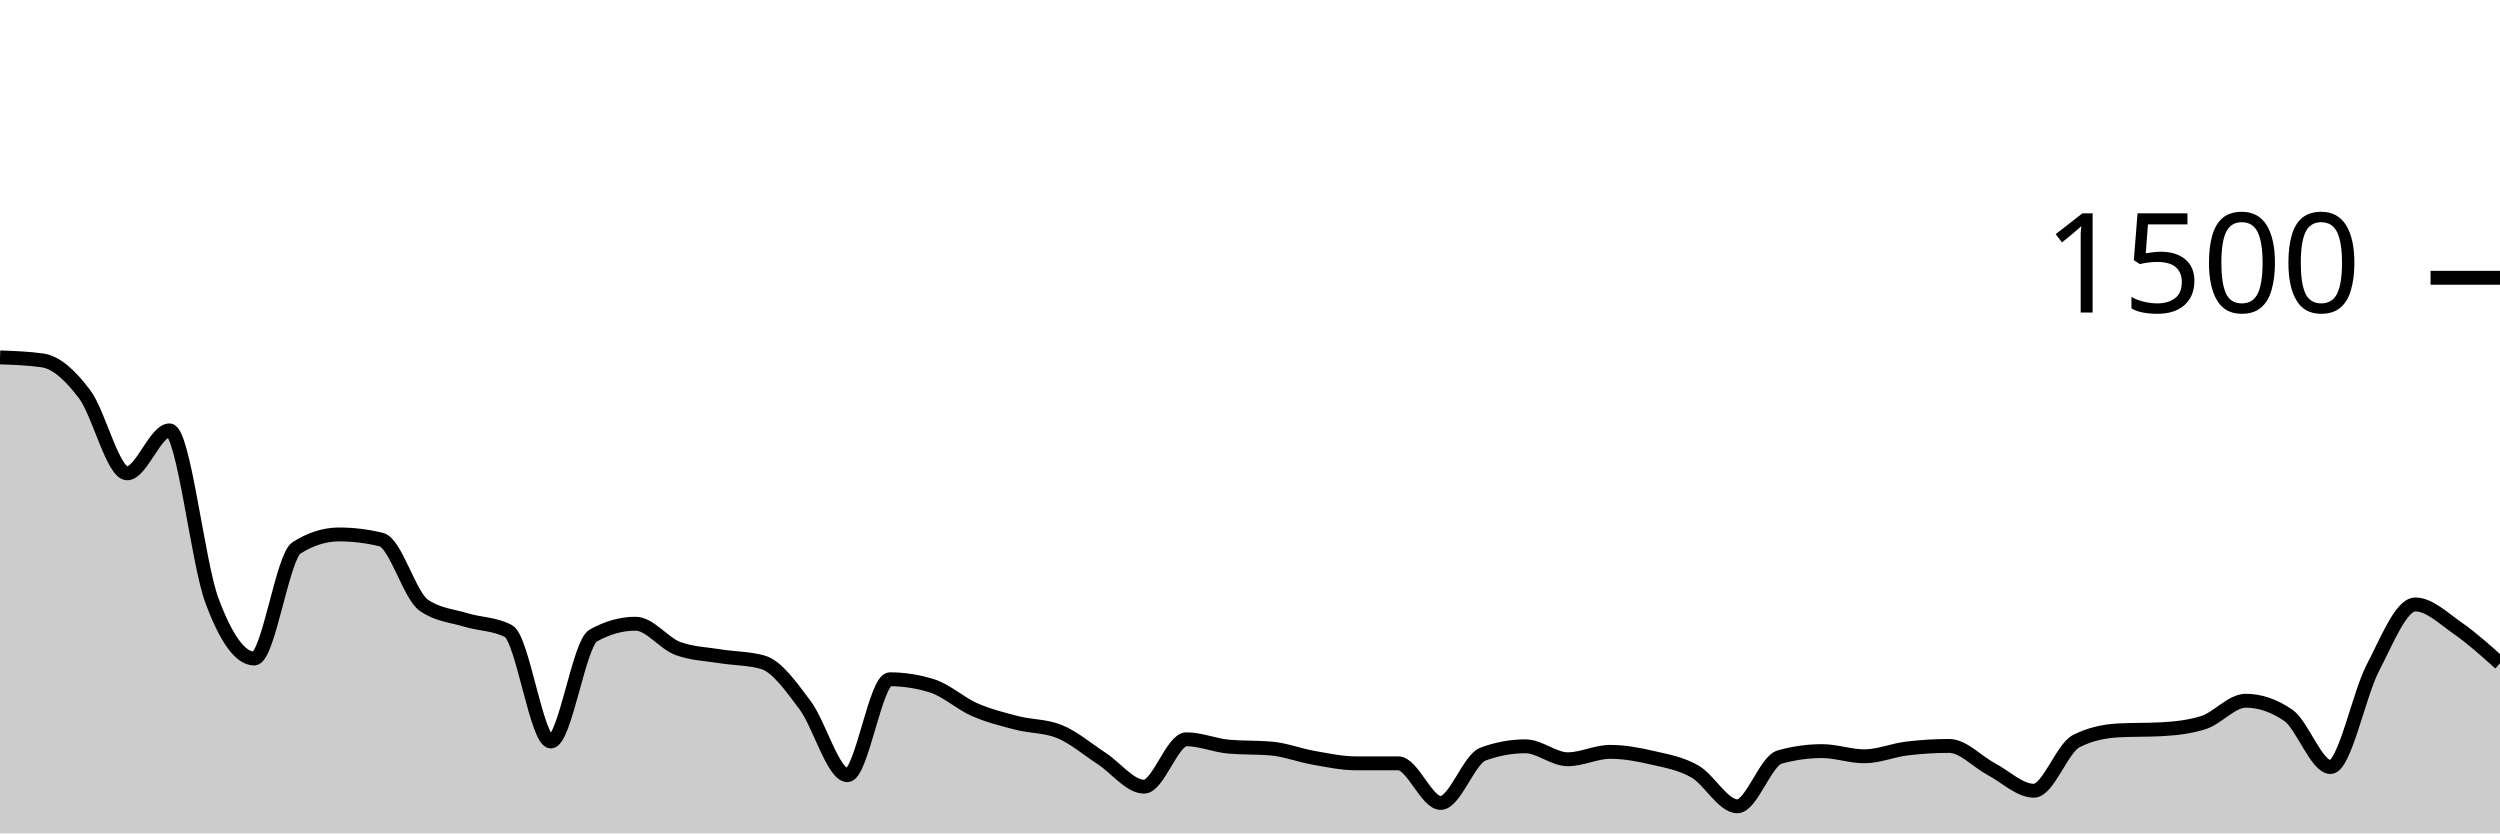
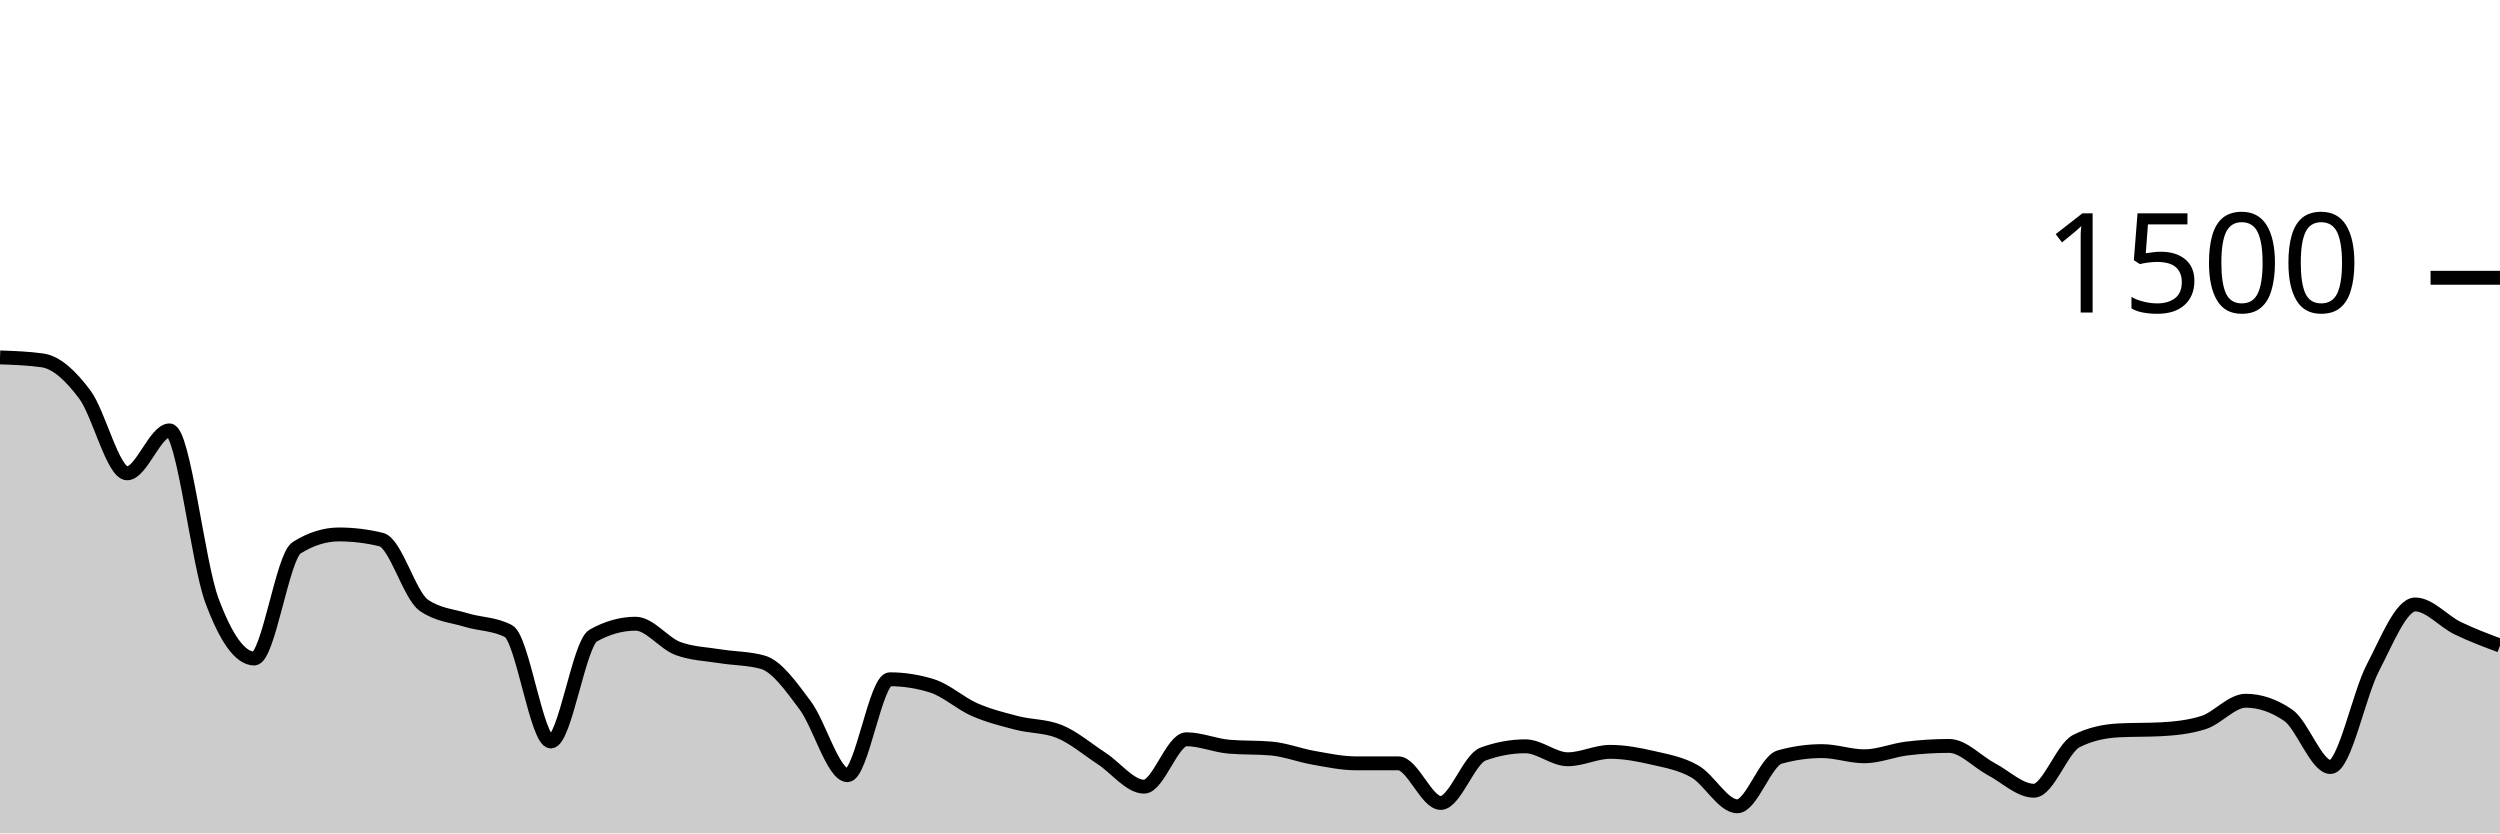
<svg xmlns="http://www.w3.org/2000/svg" viewBox="0 0 180 60">
  <g transform="translate(0,20)">
-     <path class="area" fill="rgba(0, 0, 0, 0.2)" d="M0,5.733C1.017,5.769,2.034,5.804,3.051,5.947C4.068,6.089,5.085,7.044,6.102,8.4C7.119,9.756,8.136,14.08,9.153,14.08C10.169,14.08,11.186,10.987,12.203,10.987C13.22,10.987,14.237,20.489,15.254,23.227C16.271,25.964,17.288,27.413,18.305,27.413C19.322,27.413,20.339,20.08,21.356,19.44C22.373,18.8,23.39,18.48,24.407,18.48C25.424,18.48,26.441,18.604,27.458,18.853C28.475,19.102,29.492,22.862,30.508,23.573C31.525,24.284,32.542,24.329,33.559,24.64C34.576,24.951,35.593,24.907,36.61,25.44C37.627,25.973,38.644,33.387,39.661,33.387C40.678,33.387,41.695,26.329,42.712,25.76C43.729,25.191,44.746,24.907,45.763,24.907C46.78,24.907,47.797,26.32,48.814,26.693C49.831,27.067,50.847,27.089,51.864,27.253C52.881,27.418,53.898,27.396,54.915,27.68C55.932,27.964,56.949,29.418,57.966,30.773C58.983,32.129,60,35.813,61.017,35.813C62.034,35.813,63.051,28.907,64.068,28.907C65.085,28.907,66.102,29.067,67.119,29.387C68.136,29.707,69.153,30.649,70.169,31.093C71.186,31.538,72.203,31.791,73.22,32.053C74.237,32.316,75.254,32.258,76.271,32.667C77.288,33.076,78.305,33.951,79.322,34.613C80.339,35.276,81.356,36.64,82.373,36.64C83.39,36.64,84.407,33.227,85.424,33.227C86.441,33.227,87.458,33.671,88.475,33.76C89.492,33.849,90.508,33.804,91.525,33.893C92.542,33.982,93.559,34.382,94.576,34.56C95.593,34.738,96.61,34.96,97.627,34.96C98.644,34.96,99.661,34.96,100.678,34.96C101.695,34.96,102.712,37.813,103.729,37.813C104.746,37.813,105.763,34.667,106.78,34.293C107.797,33.92,108.814,33.733,109.831,33.733C110.847,33.733,111.864,34.667,112.881,34.667C113.898,34.667,114.915,34.133,115.932,34.133C116.949,34.133,117.966,34.324,118.983,34.56C120,34.796,121.017,34.964,122.034,35.547C123.051,36.129,124.068,38.053,125.085,38.053C126.102,38.053,127.119,34.791,128.136,34.507C129.153,34.222,130.169,34.08,131.186,34.08C132.203,34.08,133.22,34.453,134.237,34.453C135.254,34.453,136.271,34.018,137.288,33.893C138.305,33.769,139.322,33.707,140.339,33.707C141.356,33.707,142.373,34.849,143.39,35.387C144.407,35.924,145.424,36.933,146.441,36.933C147.458,36.933,148.475,33.876,149.492,33.36C150.508,32.844,151.525,32.64,152.542,32.587C153.559,32.533,154.576,32.56,155.593,32.507C156.61,32.453,157.627,32.347,158.644,32.027C159.661,31.707,160.678,30.453,161.695,30.453C162.712,30.453,163.729,30.8,164.746,31.493C165.763,32.187,166.78,35.227,167.797,35.227C168.814,35.227,169.831,30.031,170.847,28.08C171.864,26.129,172.881,23.52,173.898,23.52C174.915,23.52,175.932,24.52,176.949,25.227C177.966,25.933,178.983,26.847,180,27.76L180,40C178.983,40,177.966,40,176.949,40C175.932,40,174.915,40,173.898,40C172.881,40,171.864,40,170.847,40C169.831,40,168.814,40,167.797,40C166.78,40,165.763,40,164.746,40C163.729,40,162.712,40,161.695,40C160.678,40,159.661,40,158.644,40C157.627,40,156.61,40,155.593,40C154.576,40,153.559,40,152.542,40C151.525,40,150.508,40,149.492,40C148.475,40,147.458,40,146.441,40C145.424,40,144.407,40,143.39,40C142.373,40,141.356,40,140.339,40C139.322,40,138.305,40,137.288,40C136.271,40,135.254,40,134.237,40C133.22,40,132.203,40,131.186,40C130.169,40,129.153,40,128.136,40C127.119,40,126.102,40,125.085,40C124.068,40,123.051,40,122.034,40C121.017,40,120,40,118.983,40C117.966,40,116.949,40,115.932,40C114.915,40,113.898,40,112.881,40C111.864,40,110.847,40,109.831,40C108.814,40,107.797,40,106.78,40C105.763,40,104.746,40,103.729,40C102.712,40,101.695,40,100.678,40C99.661,40,98.644,40,97.627,40C96.61,40,95.593,40,94.576,40C93.559,40,92.542,40,91.525,40C90.508,40,89.492,40,88.475,40C87.458,40,86.441,40,85.424,40C84.407,40,83.39,40,82.373,40C81.356,40,80.339,40,79.322,40C78.305,40,77.288,40,76.271,40C75.254,40,74.237,40,73.22,40C72.203,40,71.186,40,70.169,40C69.153,40,68.136,40,67.119,40C66.102,40,65.085,40,64.068,40C63.051,40,62.034,40,61.017,40C60,40,58.983,40,57.966,40C56.949,40,55.932,40,54.915,40C53.898,40,52.881,40,51.864,40C50.847,40,49.831,40,48.814,40C47.797,40,46.78,40,45.763,40C44.746,40,43.729,40,42.712,40C41.695,40,40.678,40,39.661,40C38.644,40,37.627,40,36.61,40C35.593,40,34.576,40,33.559,40C32.542,40,31.525,40,30.508,40C29.492,40,28.475,40,27.458,40C26.441,40,25.424,40,24.407,40C23.39,40,22.373,40,21.356,40C20.339,40,19.322,40,18.305,40C17.288,40,16.271,40,15.254,40C14.237,40,13.22,40,12.203,40C11.186,40,10.169,40,9.153,40C8.136,40,7.119,40,6.102,40C5.085,40,4.068,40,3.051,40C2.034,40,1.017,40,0,40Z" />
-     <path class="line" stroke="black" fill="none" d="M0,5.733C1.017,5.769,2.034,5.804,3.051,5.947C4.068,6.089,5.085,7.044,6.102,8.4C7.119,9.756,8.136,14.08,9.153,14.08C10.169,14.08,11.186,10.987,12.203,10.987C13.22,10.987,14.237,20.489,15.254,23.227C16.271,25.964,17.288,27.413,18.305,27.413C19.322,27.413,20.339,20.08,21.356,19.44C22.373,18.8,23.39,18.48,24.407,18.48C25.424,18.48,26.441,18.604,27.458,18.853C28.475,19.102,29.492,22.862,30.508,23.573C31.525,24.284,32.542,24.329,33.559,24.64C34.576,24.951,35.593,24.907,36.61,25.44C37.627,25.973,38.644,33.387,39.661,33.387C40.678,33.387,41.695,26.329,42.712,25.76C43.729,25.191,44.746,24.907,45.763,24.907C46.78,24.907,47.797,26.32,48.814,26.693C49.831,27.067,50.847,27.089,51.864,27.253C52.881,27.418,53.898,27.396,54.915,27.68C55.932,27.964,56.949,29.418,57.966,30.773C58.983,32.129,60,35.813,61.017,35.813C62.034,35.813,63.051,28.907,64.068,28.907C65.085,28.907,66.102,29.067,67.119,29.387C68.136,29.707,69.153,30.649,70.169,31.093C71.186,31.538,72.203,31.791,73.22,32.053C74.237,32.316,75.254,32.258,76.271,32.667C77.288,33.076,78.305,33.951,79.322,34.613C80.339,35.276,81.356,36.64,82.373,36.64C83.39,36.64,84.407,33.227,85.424,33.227C86.441,33.227,87.458,33.671,88.475,33.76C89.492,33.849,90.508,33.804,91.525,33.893C92.542,33.982,93.559,34.382,94.576,34.56C95.593,34.738,96.61,34.96,97.627,34.96C98.644,34.96,99.661,34.96,100.678,34.96C101.695,34.96,102.712,37.813,103.729,37.813C104.746,37.813,105.763,34.667,106.78,34.293C107.797,33.92,108.814,33.733,109.831,33.733C110.847,33.733,111.864,34.667,112.881,34.667C113.898,34.667,114.915,34.133,115.932,34.133C116.949,34.133,117.966,34.324,118.983,34.56C120,34.796,121.017,34.964,122.034,35.547C123.051,36.129,124.068,38.053,125.085,38.053C126.102,38.053,127.119,34.791,128.136,34.507C129.153,34.222,130.169,34.08,131.186,34.08C132.203,34.08,133.22,34.453,134.237,34.453C135.254,34.453,136.271,34.018,137.288,33.893C138.305,33.769,139.322,33.707,140.339,33.707C141.356,33.707,142.373,34.849,143.39,35.387C144.407,35.924,145.424,36.933,146.441,36.933C147.458,36.933,148.475,33.876,149.492,33.36C150.508,32.844,151.525,32.64,152.542,32.587C153.559,32.533,154.576,32.56,155.593,32.507C156.61,32.453,157.627,32.347,158.644,32.027C159.661,31.707,160.678,30.453,161.695,30.453C162.712,30.453,163.729,30.8,164.746,31.493C165.763,32.187,166.78,35.227,167.797,35.227C168.814,35.227,169.831,30.031,170.847,28.08C171.864,26.129,172.881,23.52,173.898,23.52C174.915,23.52,175.932,24.52,176.949,25.227C177.966,25.933,178.983,26.847,180,27.76" />
+     <path class="area" fill="rgba(0, 0, 0, 0.2)" d="M0,5.733C1.017,5.769,2.034,5.804,3.051,5.947C4.068,6.089,5.085,7.044,6.102,8.4C7.119,9.756,8.136,14.08,9.153,14.08C10.169,14.08,11.186,10.987,12.203,10.987C13.22,10.987,14.237,20.489,15.254,23.227C16.271,25.964,17.288,27.413,18.305,27.413C19.322,27.413,20.339,20.08,21.356,19.44C22.373,18.8,23.39,18.48,24.407,18.48C25.424,18.48,26.441,18.604,27.458,18.853C28.475,19.102,29.492,22.862,30.508,23.573C31.525,24.284,32.542,24.329,33.559,24.64C34.576,24.951,35.593,24.907,36.61,25.44C37.627,25.973,38.644,33.387,39.661,33.387C40.678,33.387,41.695,26.329,42.712,25.76C43.729,25.191,44.746,24.907,45.763,24.907C46.78,24.907,47.797,26.32,48.814,26.693C49.831,27.067,50.847,27.089,51.864,27.253C52.881,27.418,53.898,27.396,54.915,27.68C55.932,27.964,56.949,29.418,57.966,30.773C58.983,32.129,60,35.813,61.017,35.813C62.034,35.813,63.051,28.907,64.068,28.907C65.085,28.907,66.102,29.067,67.119,29.387C68.136,29.707,69.153,30.649,70.169,31.093C71.186,31.538,72.203,31.791,73.22,32.053C74.237,32.316,75.254,32.258,76.271,32.667C77.288,33.076,78.305,33.951,79.322,34.613C80.339,35.276,81.356,36.64,82.373,36.64C83.39,36.64,84.407,33.227,85.424,33.227C86.441,33.227,87.458,33.671,88.475,33.76C89.492,33.849,90.508,33.804,91.525,33.893C92.542,33.982,93.559,34.382,94.576,34.56C95.593,34.738,96.61,34.96,97.627,34.96C98.644,34.96,99.661,34.96,100.678,34.96C101.695,34.96,102.712,37.813,103.729,37.813C104.746,37.813,105.763,34.667,106.78,34.293C107.797,33.92,108.814,33.733,109.831,33.733C110.847,33.733,111.864,34.667,112.881,34.667C113.898,34.667,114.915,34.133,115.932,34.133C116.949,34.133,117.966,34.324,118.983,34.56C120,34.796,121.017,34.964,122.034,35.547C123.051,36.129,124.068,38.053,125.085,38.053C126.102,38.053,127.119,34.791,128.136,34.507C129.153,34.222,130.169,34.08,131.186,34.08C132.203,34.08,133.22,34.453,134.237,34.453C135.254,34.453,136.271,34.018,137.288,33.893C138.305,33.769,139.322,33.707,140.339,33.707C141.356,33.707,142.373,34.849,143.39,35.387C144.407,35.924,145.424,36.933,146.441,36.933C147.458,36.933,148.475,33.876,149.492,33.36C150.508,32.844,151.525,32.64,152.542,32.587C153.559,32.533,154.576,32.56,155.593,32.507C156.61,32.453,157.627,32.347,158.644,32.027C159.661,31.707,160.678,30.453,161.695,30.453C162.712,30.453,163.729,30.8,164.746,31.493C165.763,32.187,166.78,35.227,167.797,35.227C168.814,35.227,169.831,30.031,170.847,28.08C171.864,26.129,172.881,23.52,173.898,23.52C174.915,23.52,175.932,24.733,176.949,25.227C177.966,25.72,178.983,26.1,180,26.48L180,40C178.983,40,177.966,40,176.949,40C175.932,40,174.915,40,173.898,40C172.881,40,171.864,40,170.847,40C169.831,40,168.814,40,167.797,40C166.78,40,165.763,40,164.746,40C163.729,40,162.712,40,161.695,40C160.678,40,159.661,40,158.644,40C157.627,40,156.61,40,155.593,40C154.576,40,153.559,40,152.542,40C151.525,40,150.508,40,149.492,40C148.475,40,147.458,40,146.441,40C145.424,40,144.407,40,143.39,40C142.373,40,141.356,40,140.339,40C139.322,40,138.305,40,137.288,40C136.271,40,135.254,40,134.237,40C133.22,40,132.203,40,131.186,40C130.169,40,129.153,40,128.136,40C127.119,40,126.102,40,125.085,40C124.068,40,123.051,40,122.034,40C121.017,40,120,40,118.983,40C117.966,40,116.949,40,115.932,40C114.915,40,113.898,40,112.881,40C111.864,40,110.847,40,109.831,40C108.814,40,107.797,40,106.78,40C105.763,40,104.746,40,103.729,40C102.712,40,101.695,40,100.678,40C99.661,40,98.644,40,97.627,40C96.61,40,95.593,40,94.576,40C93.559,40,92.542,40,91.525,40C90.508,40,89.492,40,88.475,40C87.458,40,86.441,40,85.424,40C84.407,40,83.39,40,82.373,40C81.356,40,80.339,40,79.322,40C78.305,40,77.288,40,76.271,40C75.254,40,74.237,40,73.22,40C72.203,40,71.186,40,70.169,40C69.153,40,68.136,40,67.119,40C66.102,40,65.085,40,64.068,40C63.051,40,62.034,40,61.017,40C60,40,58.983,40,57.966,40C56.949,40,55.932,40,54.915,40C53.898,40,52.881,40,51.864,40C50.847,40,49.831,40,48.814,40C47.797,40,46.78,40,45.763,40C44.746,40,43.729,40,42.712,40C41.695,40,40.678,40,39.661,40C38.644,40,37.627,40,36.61,40C35.593,40,34.576,40,33.559,40C32.542,40,31.525,40,30.508,40C29.492,40,28.475,40,27.458,40C26.441,40,25.424,40,24.407,40C23.39,40,22.373,40,21.356,40C20.339,40,19.322,40,18.305,40C17.288,40,16.271,40,15.254,40C14.237,40,13.22,40,12.203,40C11.186,40,10.169,40,9.153,40C8.136,40,7.119,40,6.102,40C5.085,40,4.068,40,3.051,40C2.034,40,1.017,40,0,40Z" />
+     <path class="line" stroke="black" fill="none" d="M0,5.733C1.017,5.769,2.034,5.804,3.051,5.947C4.068,6.089,5.085,7.044,6.102,8.4C7.119,9.756,8.136,14.08,9.153,14.08C10.169,14.08,11.186,10.987,12.203,10.987C13.22,10.987,14.237,20.489,15.254,23.227C16.271,25.964,17.288,27.413,18.305,27.413C19.322,27.413,20.339,20.08,21.356,19.44C22.373,18.8,23.39,18.48,24.407,18.48C25.424,18.48,26.441,18.604,27.458,18.853C28.475,19.102,29.492,22.862,30.508,23.573C31.525,24.284,32.542,24.329,33.559,24.64C34.576,24.951,35.593,24.907,36.61,25.44C37.627,25.973,38.644,33.387,39.661,33.387C40.678,33.387,41.695,26.329,42.712,25.76C43.729,25.191,44.746,24.907,45.763,24.907C46.78,24.907,47.797,26.32,48.814,26.693C49.831,27.067,50.847,27.089,51.864,27.253C52.881,27.418,53.898,27.396,54.915,27.68C55.932,27.964,56.949,29.418,57.966,30.773C58.983,32.129,60,35.813,61.017,35.813C62.034,35.813,63.051,28.907,64.068,28.907C65.085,28.907,66.102,29.067,67.119,29.387C68.136,29.707,69.153,30.649,70.169,31.093C71.186,31.538,72.203,31.791,73.22,32.053C74.237,32.316,75.254,32.258,76.271,32.667C77.288,33.076,78.305,33.951,79.322,34.613C80.339,35.276,81.356,36.64,82.373,36.64C83.39,36.64,84.407,33.227,85.424,33.227C86.441,33.227,87.458,33.671,88.475,33.76C89.492,33.849,90.508,33.804,91.525,33.893C92.542,33.982,93.559,34.382,94.576,34.56C95.593,34.738,96.61,34.96,97.627,34.96C98.644,34.96,99.661,34.96,100.678,34.96C101.695,34.96,102.712,37.813,103.729,37.813C104.746,37.813,105.763,34.667,106.78,34.293C107.797,33.92,108.814,33.733,109.831,33.733C110.847,33.733,111.864,34.667,112.881,34.667C113.898,34.667,114.915,34.133,115.932,34.133C116.949,34.133,117.966,34.324,118.983,34.56C120,34.796,121.017,34.964,122.034,35.547C123.051,36.129,124.068,38.053,125.085,38.053C126.102,38.053,127.119,34.791,128.136,34.507C129.153,34.222,130.169,34.08,131.186,34.08C132.203,34.08,133.22,34.453,134.237,34.453C135.254,34.453,136.271,34.018,137.288,33.893C138.305,33.769,139.322,33.707,140.339,33.707C141.356,33.707,142.373,34.849,143.39,35.387C144.407,35.924,145.424,36.933,146.441,36.933C147.458,36.933,148.475,33.876,149.492,33.36C150.508,32.844,151.525,32.64,152.542,32.587C153.559,32.533,154.576,32.56,155.593,32.507C156.61,32.453,157.627,32.347,158.644,32.027C159.661,31.707,160.678,30.453,161.695,30.453C162.712,30.453,163.729,30.8,164.746,31.493C165.763,32.187,166.78,35.227,167.797,35.227C168.814,35.227,169.831,30.031,170.847,28.08C171.864,26.129,172.881,23.52,173.898,23.52C174.915,23.52,175.932,24.733,176.949,25.227C177.966,25.72,178.983,26.1,180,26.48" />
    <path class="axis-ceiling" stroke-width="1" stroke="black" fill="none" d="M175,0L180,0" />
    <text class="axis-ceiling-label" font-family="sans-serif" text-anchor="end" font-size="10px" x="170" y="2.5">1500</text>
  </g>
</svg>
